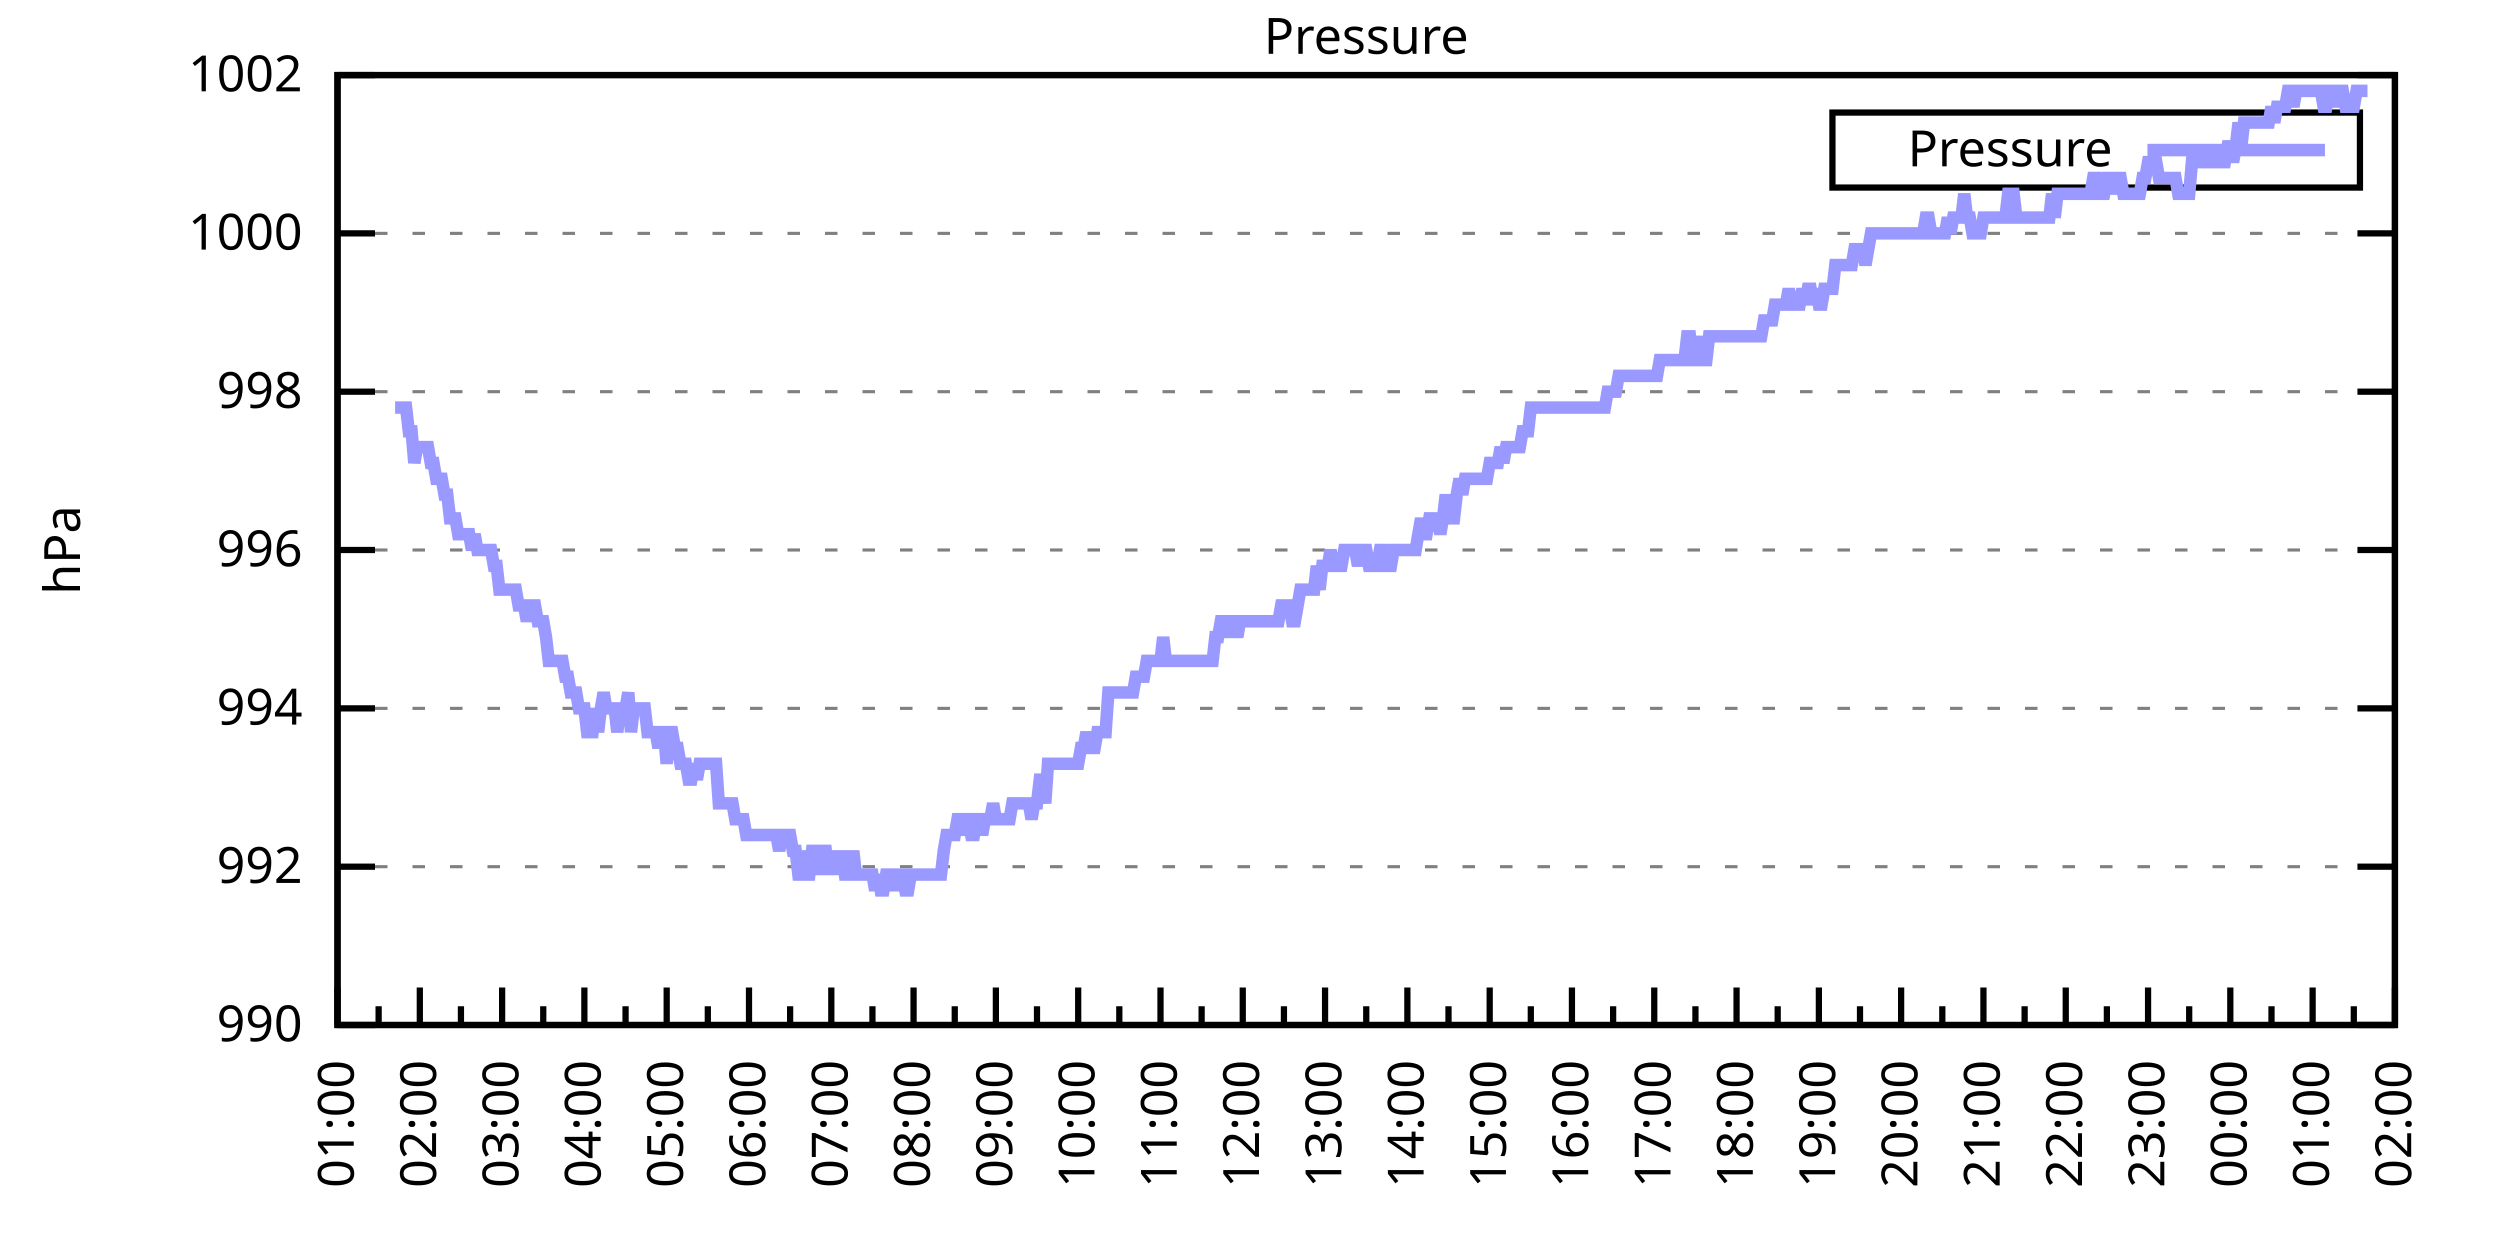
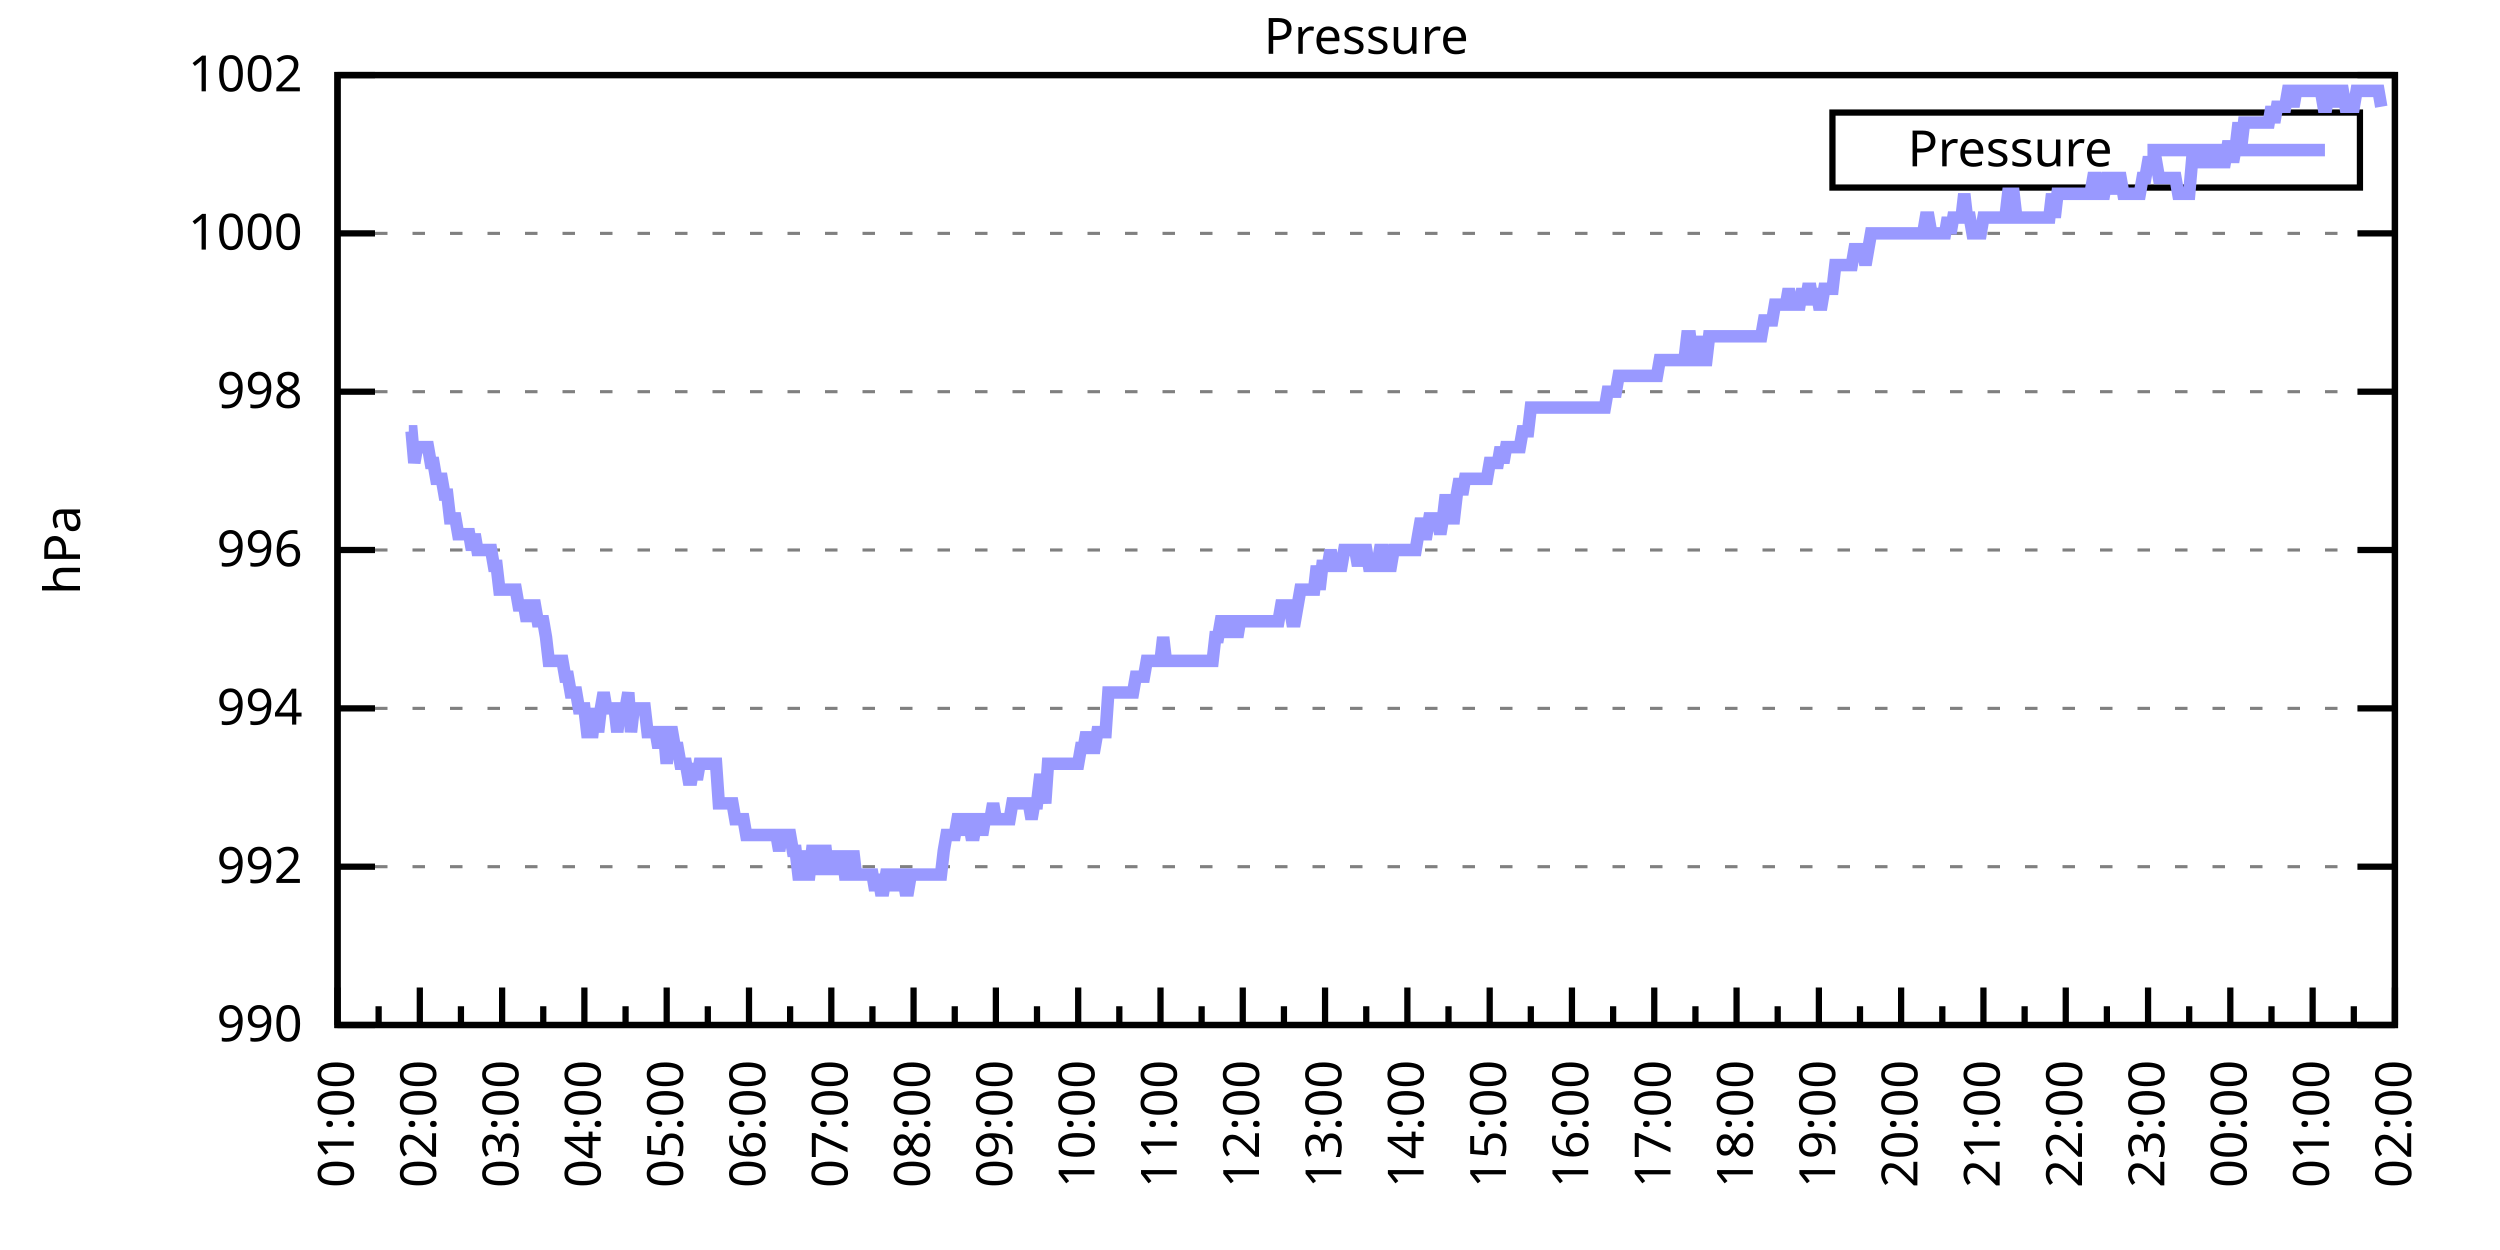
<svg xmlns="http://www.w3.org/2000/svg" xmlns:xlink="http://www.w3.org/1999/xlink" width="400" height="200" viewBox="0 0 400 200">
  <g id="gnuplot_canvas">
    <rect x="0" y="0" width="400" height="200" fill="none" />
    <defs>
      <circle id="gpDot" r="0.5" stroke-width="0.5" stroke="currentColor" />
      <path id="gpPt0" stroke-width="0.333" stroke="currentColor" d="M-1,0 h2 M0,-1 v2" />
      <path id="gpPt1" stroke-width="0.333" stroke="currentColor" d="M-1,-1 L1,1 M1,-1 L-1,1" />
      <path id="gpPt2" stroke-width="0.333" stroke="currentColor" d="M-1,0 L1,0 M0,-1 L0,1 M-1,-1 L1,1 M-1,1 L1,-1" />
      <rect id="gpPt3" stroke-width="0.333" stroke="currentColor" x="-1" y="-1" width="2" height="2" />
      <rect id="gpPt4" stroke-width="0.333" stroke="currentColor" fill="currentColor" x="-1" y="-1" width="2" height="2" />
      <circle id="gpPt5" stroke-width="0.333" stroke="currentColor" cx="0" cy="0" r="1" />
      <use xlink:href="#gpPt5" id="gpPt6" fill="currentColor" stroke="none" />
      <path id="gpPt7" stroke-width="0.333" stroke="currentColor" d="M0,-1.33 L-1.33,0.67 L1.33,0.67 z" />
      <use xlink:href="#gpPt7" id="gpPt8" fill="currentColor" stroke="none" />
      <use xlink:href="#gpPt7" id="gpPt9" stroke="currentColor" transform="rotate(180)" />
      <use xlink:href="#gpPt9" id="gpPt10" fill="currentColor" stroke="none" />
      <use xlink:href="#gpPt3" id="gpPt11" stroke="currentColor" transform="rotate(45)" />
      <use xlink:href="#gpPt11" id="gpPt12" fill="currentColor" stroke="none" />
      <path id="gpPt13" stroke-width="0.333" stroke="currentColor" d="M0,1.330 L1.265,0.411 L0.782,-1.067 L-0.782,-1.076 L-1.265,0.411 z" />
      <use xlink:href="#gpPt13" id="gpPt14" fill="currentColor" stroke="none" />
      <filter id="textbox" filterUnits="objectBoundingBox" x="0" y="0" height="1" width="1">
        <feFlood flood-color="white" flood-opacity="1" result="bgnd" />
        <feComposite in="SourceGraphic" in2="bgnd" operator="atop" />
      </filter>
      <filter id="greybox" filterUnits="objectBoundingBox" x="0" y="0" height="1" width="1">
        <feFlood flood-color="lightgrey" flood-opacity="1" result="grey" />
        <feComposite in="SourceGraphic" in2="grey" operator="atop" />
      </filter>
    </defs>
    <g fill="none" color="white" stroke="currentColor" stroke-width="1.00" stroke-linecap="butt" stroke-linejoin="miter">
</g>
    <g fill="none" color="black" stroke="currentColor" stroke-width="1.00" stroke-linecap="butt" stroke-linejoin="miter">
      <g stroke="none" shape-rendering="crispEdges">
        <polygon fill="rgb(255, 255, 255)" points="54.00,164.00 383.18,164.00 383.18,12.02 54.00,12.02 " />
      </g>
    </g>
    <g fill="none" color="black" stroke="currentColor" stroke-width="1.00" stroke-linecap="butt" stroke-linejoin="miter">
</g>
    <g fill="none" color="black" stroke="black" stroke-width="0.50" stroke-linecap="butt" stroke-linejoin="miter">
</g>
    <g fill="none" color="gray" stroke="currentColor" stroke-width="0.50" stroke-linecap="butt" stroke-linejoin="miter">
      <path stroke="gray" stroke-dasharray="2,4" class="gridline" d="M54.00,164.00 L383.19,164.00  " />
    </g>
    <g fill="none" color="gray" stroke="gray" stroke-width="1.00" stroke-linecap="butt" stroke-linejoin="miter">
</g>
    <g fill="none" color="black" stroke="currentColor" stroke-width="1.00" stroke-linecap="butt" stroke-linejoin="miter">
      <path stroke="black" d="M54.00,164.00 L60.00,164.00 M383.19,164.00 L377.19,164.00  " />
      <g transform="translate(48.40,166.60)" stroke="none" fill="black" font-family="Sans" font-size="8.00" text-anchor="end">
        <text>
          <tspan font-family="Sans"> 990</tspan>
        </text>
      </g>
    </g>
    <g fill="none" color="black" stroke="currentColor" stroke-width="1.00" stroke-linecap="butt" stroke-linejoin="miter">
</g>
    <g fill="none" color="black" stroke="black" stroke-width="0.50" stroke-linecap="butt" stroke-linejoin="miter">
</g>
    <g fill="none" color="gray" stroke="currentColor" stroke-width="0.50" stroke-linecap="butt" stroke-linejoin="miter">
      <path stroke="gray" stroke-dasharray="2,4" class="gridline" d="M54.00,138.67 L383.19,138.67  " />
    </g>
    <g fill="none" color="gray" stroke="gray" stroke-width="1.00" stroke-linecap="butt" stroke-linejoin="miter">
</g>
    <g fill="none" color="black" stroke="currentColor" stroke-width="1.00" stroke-linecap="butt" stroke-linejoin="miter">
      <path stroke="black" d="M54.00,138.67 L60.00,138.67 M383.19,138.67 L377.19,138.67  " />
      <g transform="translate(48.40,141.27)" stroke="none" fill="black" font-family="Sans" font-size="8.00" text-anchor="end">
        <text>
          <tspan font-family="Sans"> 992</tspan>
        </text>
      </g>
    </g>
    <g fill="none" color="black" stroke="currentColor" stroke-width="1.00" stroke-linecap="butt" stroke-linejoin="miter">
</g>
    <g fill="none" color="black" stroke="black" stroke-width="0.50" stroke-linecap="butt" stroke-linejoin="miter">
</g>
    <g fill="none" color="gray" stroke="currentColor" stroke-width="0.50" stroke-linecap="butt" stroke-linejoin="miter">
      <path stroke="gray" stroke-dasharray="2,4" class="gridline" d="M54.00,113.34 L383.19,113.34  " />
    </g>
    <g fill="none" color="gray" stroke="gray" stroke-width="1.00" stroke-linecap="butt" stroke-linejoin="miter">
</g>
    <g fill="none" color="black" stroke="currentColor" stroke-width="1.00" stroke-linecap="butt" stroke-linejoin="miter">
      <path stroke="black" d="M54.00,113.34 L60.00,113.34 M383.19,113.34 L377.19,113.34  " />
      <g transform="translate(48.40,115.94)" stroke="none" fill="black" font-family="Sans" font-size="8.00" text-anchor="end">
        <text>
          <tspan font-family="Sans"> 994</tspan>
        </text>
      </g>
    </g>
    <g fill="none" color="black" stroke="currentColor" stroke-width="1.00" stroke-linecap="butt" stroke-linejoin="miter">
</g>
    <g fill="none" color="black" stroke="black" stroke-width="0.50" stroke-linecap="butt" stroke-linejoin="miter">
</g>
    <g fill="none" color="gray" stroke="currentColor" stroke-width="0.50" stroke-linecap="butt" stroke-linejoin="miter">
      <path stroke="gray" stroke-dasharray="2,4" class="gridline" d="M54.00,88.00 L383.19,88.00  " />
    </g>
    <g fill="none" color="gray" stroke="gray" stroke-width="1.00" stroke-linecap="butt" stroke-linejoin="miter">
</g>
    <g fill="none" color="black" stroke="currentColor" stroke-width="1.00" stroke-linecap="butt" stroke-linejoin="miter">
      <path stroke="black" d="M54.00,88.00 L60.00,88.00 M383.19,88.00 L377.19,88.00  " />
      <g transform="translate(48.40,90.60)" stroke="none" fill="black" font-family="Sans" font-size="8.00" text-anchor="end">
        <text>
          <tspan font-family="Sans"> 996</tspan>
        </text>
      </g>
    </g>
    <g fill="none" color="black" stroke="currentColor" stroke-width="1.00" stroke-linecap="butt" stroke-linejoin="miter">
</g>
    <g fill="none" color="black" stroke="black" stroke-width="0.50" stroke-linecap="butt" stroke-linejoin="miter">
</g>
    <g fill="none" color="gray" stroke="currentColor" stroke-width="0.50" stroke-linecap="butt" stroke-linejoin="miter">
      <path stroke="gray" stroke-dasharray="2,4" class="gridline" d="M54.00,62.67 L383.19,62.67  " />
    </g>
    <g fill="none" color="gray" stroke="gray" stroke-width="1.00" stroke-linecap="butt" stroke-linejoin="miter">
</g>
    <g fill="none" color="black" stroke="currentColor" stroke-width="1.00" stroke-linecap="butt" stroke-linejoin="miter">
      <path stroke="black" d="M54.00,62.67 L60.00,62.67 M383.19,62.67 L377.19,62.67  " />
      <g transform="translate(48.40,65.27)" stroke="none" fill="black" font-family="Sans" font-size="8.00" text-anchor="end">
        <text>
          <tspan font-family="Sans"> 998</tspan>
        </text>
      </g>
    </g>
    <g fill="none" color="black" stroke="currentColor" stroke-width="1.00" stroke-linecap="butt" stroke-linejoin="miter">
</g>
    <g fill="none" color="black" stroke="black" stroke-width="0.50" stroke-linecap="butt" stroke-linejoin="miter">
</g>
    <g fill="none" color="gray" stroke="currentColor" stroke-width="0.50" stroke-linecap="butt" stroke-linejoin="miter">
      <path stroke="gray" stroke-dasharray="2,4" class="gridline" d="M54.00,37.34 L383.19,37.34  " />
    </g>
    <g fill="none" color="gray" stroke="gray" stroke-width="1.00" stroke-linecap="butt" stroke-linejoin="miter">
</g>
    <g fill="none" color="black" stroke="currentColor" stroke-width="1.00" stroke-linecap="butt" stroke-linejoin="miter">
      <path stroke="black" d="M54.00,37.34 L60.00,37.34 M383.19,37.34 L377.19,37.34  " />
      <g transform="translate(48.40,39.94)" stroke="none" fill="black" font-family="Sans" font-size="8.00" text-anchor="end">
        <text>
          <tspan font-family="Sans"> 1000</tspan>
        </text>
      </g>
    </g>
    <g fill="none" color="black" stroke="currentColor" stroke-width="1.00" stroke-linecap="butt" stroke-linejoin="miter">
</g>
    <g fill="none" color="black" stroke="black" stroke-width="0.50" stroke-linecap="butt" stroke-linejoin="miter">
</g>
    <g fill="none" color="gray" stroke="currentColor" stroke-width="0.50" stroke-linecap="butt" stroke-linejoin="miter">
      <path stroke="gray" stroke-dasharray="2,4" class="gridline" d="M54.00,12.01 L383.19,12.01  " />
    </g>
    <g fill="none" color="gray" stroke="gray" stroke-width="1.00" stroke-linecap="butt" stroke-linejoin="miter">
</g>
    <g fill="none" color="black" stroke="currentColor" stroke-width="1.00" stroke-linecap="butt" stroke-linejoin="miter">
      <path stroke="black" d="M54.00,12.01 L60.00,12.01 M383.19,12.01 L377.19,12.01  " />
      <g transform="translate(48.40,14.61)" stroke="none" fill="black" font-family="Sans" font-size="8.00" text-anchor="end">
        <text>
          <tspan font-family="Sans"> 1002</tspan>
        </text>
      </g>
    </g>
    <g fill="none" color="black" stroke="currentColor" stroke-width="1.00" stroke-linecap="butt" stroke-linejoin="miter">
      <path stroke="black" d="M54.00,164.00 L54.00,158.00  " />
      <g transform="translate(56.60,169.60) rotate(270)" stroke="none" fill="black" font-family="Sans" font-size="8.00" text-anchor="end">
        <text>
          <tspan font-family="Sans">01:00</tspan>
        </text>
      </g>
    </g>
    <g fill="none" color="black" stroke="currentColor" stroke-width="1.00" stroke-linecap="butt" stroke-linejoin="miter">
      <path stroke="black" d="M60.58,164.00 L60.58,161.00 M67.17,164.00 L67.17,158.00  " />
      <g transform="translate(69.77,169.60) rotate(270)" stroke="none" fill="black" font-family="Sans" font-size="8.00" text-anchor="end">
        <text>
          <tspan font-family="Sans">02:00</tspan>
        </text>
      </g>
    </g>
    <g fill="none" color="black" stroke="currentColor" stroke-width="1.00" stroke-linecap="butt" stroke-linejoin="miter">
      <path stroke="black" d="M73.75,164.00 L73.75,161.00 M80.34,164.00 L80.34,158.00  " />
      <g transform="translate(82.94,169.60) rotate(270)" stroke="none" fill="black" font-family="Sans" font-size="8.00" text-anchor="end">
        <text>
          <tspan font-family="Sans">03:00</tspan>
        </text>
      </g>
    </g>
    <g fill="none" color="black" stroke="currentColor" stroke-width="1.00" stroke-linecap="butt" stroke-linejoin="miter">
      <path stroke="black" d="M86.92,164.00 L86.92,161.00 M93.50,164.00 L93.50,158.00  " />
      <g transform="translate(96.10,169.60) rotate(270)" stroke="none" fill="black" font-family="Sans" font-size="8.00" text-anchor="end">
        <text>
          <tspan font-family="Sans">04:00</tspan>
        </text>
      </g>
    </g>
    <g fill="none" color="black" stroke="currentColor" stroke-width="1.00" stroke-linecap="butt" stroke-linejoin="miter">
      <path stroke="black" d="M100.09,164.00 L100.09,161.00 M106.67,164.00 L106.67,158.00  " />
      <g transform="translate(109.27,169.60) rotate(270)" stroke="none" fill="black" font-family="Sans" font-size="8.00" text-anchor="end">
        <text>
          <tspan font-family="Sans">05:00</tspan>
        </text>
      </g>
    </g>
    <g fill="none" color="black" stroke="currentColor" stroke-width="1.00" stroke-linecap="butt" stroke-linejoin="miter">
      <path stroke="black" d="M113.25,164.00 L113.25,161.00 M119.84,164.00 L119.84,158.00  " />
      <g transform="translate(122.44,169.60) rotate(270)" stroke="none" fill="black" font-family="Sans" font-size="8.00" text-anchor="end">
        <text>
          <tspan font-family="Sans">06:00</tspan>
        </text>
      </g>
    </g>
    <g fill="none" color="black" stroke="currentColor" stroke-width="1.00" stroke-linecap="butt" stroke-linejoin="miter">
      <path stroke="black" d="M126.42,164.00 L126.42,161.00 M133.01,164.00 L133.01,158.00  " />
      <g transform="translate(135.61,169.60) rotate(270)" stroke="none" fill="black" font-family="Sans" font-size="8.00" text-anchor="end">
        <text>
          <tspan font-family="Sans">07:00</tspan>
        </text>
      </g>
    </g>
    <g fill="none" color="black" stroke="currentColor" stroke-width="1.00" stroke-linecap="butt" stroke-linejoin="miter">
      <path stroke="black" d="M139.59,164.00 L139.59,161.00 M146.17,164.00 L146.17,158.00  " />
      <g transform="translate(148.77,169.60) rotate(270)" stroke="none" fill="black" font-family="Sans" font-size="8.00" text-anchor="end">
        <text>
          <tspan font-family="Sans">08:00</tspan>
        </text>
      </g>
    </g>
    <g fill="none" color="black" stroke="currentColor" stroke-width="1.00" stroke-linecap="butt" stroke-linejoin="miter">
      <path stroke="black" d="M152.76,164.00 L152.76,161.00 M159.34,164.00 L159.34,158.00  " />
      <g transform="translate(161.94,169.60) rotate(270)" stroke="none" fill="black" font-family="Sans" font-size="8.00" text-anchor="end">
        <text>
          <tspan font-family="Sans">09:00</tspan>
        </text>
      </g>
    </g>
    <g fill="none" color="black" stroke="currentColor" stroke-width="1.00" stroke-linecap="butt" stroke-linejoin="miter">
      <path stroke="black" d="M165.92,164.00 L165.92,161.00 M172.51,164.00 L172.51,158.00  " />
      <g transform="translate(175.11,169.60) rotate(270)" stroke="none" fill="black" font-family="Sans" font-size="8.00" text-anchor="end">
        <text>
          <tspan font-family="Sans">10:00</tspan>
        </text>
      </g>
    </g>
    <g fill="none" color="black" stroke="currentColor" stroke-width="1.00" stroke-linecap="butt" stroke-linejoin="miter">
      <path stroke="black" d="M179.09,164.00 L179.09,161.00 M185.68,164.00 L185.68,158.00  " />
      <g transform="translate(188.28,169.60) rotate(270)" stroke="none" fill="black" font-family="Sans" font-size="8.00" text-anchor="end">
        <text>
          <tspan font-family="Sans">11:00</tspan>
        </text>
      </g>
    </g>
    <g fill="none" color="black" stroke="currentColor" stroke-width="1.00" stroke-linecap="butt" stroke-linejoin="miter">
      <path stroke="black" d="M192.26,164.00 L192.26,161.00 M198.84,164.00 L198.84,158.00  " />
      <g transform="translate(201.44,169.60) rotate(270)" stroke="none" fill="black" font-family="Sans" font-size="8.00" text-anchor="end">
        <text>
          <tspan font-family="Sans">12:00</tspan>
        </text>
      </g>
    </g>
    <g fill="none" color="black" stroke="currentColor" stroke-width="1.00" stroke-linecap="butt" stroke-linejoin="miter">
      <path stroke="black" d="M205.43,164.00 L205.43,161.00 M212.01,164.00 L212.01,158.00  " />
      <g transform="translate(214.61,169.60) rotate(270)" stroke="none" fill="black" font-family="Sans" font-size="8.00" text-anchor="end">
        <text>
          <tspan font-family="Sans">13:00</tspan>
        </text>
      </g>
    </g>
    <g fill="none" color="black" stroke="currentColor" stroke-width="1.00" stroke-linecap="butt" stroke-linejoin="miter">
      <path stroke="black" d="M218.60,164.00 L218.60,161.00 M225.18,164.00 L225.18,158.00  " />
      <g transform="translate(227.78,169.60) rotate(270)" stroke="none" fill="black" font-family="Sans" font-size="8.00" text-anchor="end">
        <text>
          <tspan font-family="Sans">14:00</tspan>
        </text>
      </g>
    </g>
    <g fill="none" color="black" stroke="currentColor" stroke-width="1.00" stroke-linecap="butt" stroke-linejoin="miter">
      <path stroke="black" d="M231.76,164.00 L231.76,161.00 M238.35,164.00 L238.35,158.00  " />
      <g transform="translate(240.95,169.60) rotate(270)" stroke="none" fill="black" font-family="Sans" font-size="8.00" text-anchor="end">
        <text>
          <tspan font-family="Sans">15:00</tspan>
        </text>
      </g>
    </g>
    <g fill="none" color="black" stroke="currentColor" stroke-width="1.00" stroke-linecap="butt" stroke-linejoin="miter">
      <path stroke="black" d="M244.93,164.00 L244.93,161.00 M251.51,164.00 L251.51,158.00  " />
      <g transform="translate(254.11,169.60) rotate(270)" stroke="none" fill="black" font-family="Sans" font-size="8.00" text-anchor="end">
        <text>
          <tspan font-family="Sans">16:00</tspan>
        </text>
      </g>
    </g>
    <g fill="none" color="black" stroke="currentColor" stroke-width="1.00" stroke-linecap="butt" stroke-linejoin="miter">
      <path stroke="black" d="M258.10,164.00 L258.10,161.00 M264.68,164.00 L264.68,158.00  " />
      <g transform="translate(267.28,169.60) rotate(270)" stroke="none" fill="black" font-family="Sans" font-size="8.00" text-anchor="end">
        <text>
          <tspan font-family="Sans">17:00</tspan>
        </text>
      </g>
    </g>
    <g fill="none" color="black" stroke="currentColor" stroke-width="1.00" stroke-linecap="butt" stroke-linejoin="miter">
      <path stroke="black" d="M271.27,164.00 L271.27,161.00 M277.85,164.00 L277.85,158.00  " />
      <g transform="translate(280.45,169.60) rotate(270)" stroke="none" fill="black" font-family="Sans" font-size="8.00" text-anchor="end">
        <text>
          <tspan font-family="Sans">18:00</tspan>
        </text>
      </g>
    </g>
    <g fill="none" color="black" stroke="currentColor" stroke-width="1.00" stroke-linecap="butt" stroke-linejoin="miter">
      <path stroke="black" d="M284.43,164.00 L284.43,161.00 M291.02,164.00 L291.02,158.00  " />
      <g transform="translate(293.62,169.60) rotate(270)" stroke="none" fill="black" font-family="Sans" font-size="8.00" text-anchor="end">
        <text>
          <tspan font-family="Sans">19:00</tspan>
        </text>
      </g>
    </g>
    <g fill="none" color="black" stroke="currentColor" stroke-width="1.00" stroke-linecap="butt" stroke-linejoin="miter">
      <path stroke="black" d="M297.60,164.00 L297.60,161.00 M304.18,164.00 L304.18,158.00  " />
      <g transform="translate(306.78,169.60) rotate(270)" stroke="none" fill="black" font-family="Sans" font-size="8.00" text-anchor="end">
        <text>
          <tspan font-family="Sans">20:00</tspan>
        </text>
      </g>
    </g>
    <g fill="none" color="black" stroke="currentColor" stroke-width="1.00" stroke-linecap="butt" stroke-linejoin="miter">
      <path stroke="black" d="M310.77,164.00 L310.77,161.00 M317.35,164.00 L317.35,158.00  " />
      <g transform="translate(319.95,169.60) rotate(270)" stroke="none" fill="black" font-family="Sans" font-size="8.00" text-anchor="end">
        <text>
          <tspan font-family="Sans">21:00</tspan>
        </text>
      </g>
    </g>
    <g fill="none" color="black" stroke="currentColor" stroke-width="1.00" stroke-linecap="butt" stroke-linejoin="miter">
      <path stroke="black" d="M323.94,164.00 L323.94,161.00 M330.52,164.00 L330.52,158.00  " />
      <g transform="translate(333.12,169.60) rotate(270)" stroke="none" fill="black" font-family="Sans" font-size="8.00" text-anchor="end">
        <text>
          <tspan font-family="Sans">22:00</tspan>
        </text>
      </g>
    </g>
    <g fill="none" color="black" stroke="currentColor" stroke-width="1.00" stroke-linecap="butt" stroke-linejoin="miter">
      <path stroke="black" d="M337.10,164.00 L337.10,161.00 M343.69,164.00 L343.69,158.00  " />
      <g transform="translate(346.29,169.60) rotate(270)" stroke="none" fill="black" font-family="Sans" font-size="8.00" text-anchor="end">
        <text>
          <tspan font-family="Sans">23:00</tspan>
        </text>
      </g>
    </g>
    <g fill="none" color="black" stroke="currentColor" stroke-width="1.00" stroke-linecap="butt" stroke-linejoin="miter">
      <path stroke="black" d="M350.27,164.00 L350.27,161.00 M356.85,164.00 L356.85,158.00  " />
      <g transform="translate(359.45,169.60) rotate(270)" stroke="none" fill="black" font-family="Sans" font-size="8.00" text-anchor="end">
        <text>
          <tspan font-family="Sans">00:00</tspan>
        </text>
      </g>
    </g>
    <g fill="none" color="black" stroke="currentColor" stroke-width="1.00" stroke-linecap="butt" stroke-linejoin="miter">
      <path stroke="black" d="M363.44,164.00 L363.44,161.00 M370.02,164.00 L370.02,158.00  " />
      <g transform="translate(372.62,169.60) rotate(270)" stroke="none" fill="black" font-family="Sans" font-size="8.00" text-anchor="end">
        <text>
          <tspan font-family="Sans">01:00</tspan>
        </text>
      </g>
    </g>
    <g fill="none" color="black" stroke="currentColor" stroke-width="1.00" stroke-linecap="butt" stroke-linejoin="miter">
      <path stroke="black" d="M376.61,164.00 L376.61,161.00 M383.19,164.00 L383.19,158.00  " />
      <g transform="translate(385.79,169.60) rotate(270)" stroke="none" fill="black" font-family="Sans" font-size="8.00" text-anchor="end">
        <text>
          <tspan font-family="Sans">02:00</tspan>
        </text>
      </g>
    </g>
    <g fill="none" color="black" stroke="currentColor" stroke-width="1.00" stroke-linecap="butt" stroke-linejoin="miter">
</g>
    <g fill="none" color="black" stroke="currentColor" stroke-width="1.00" stroke-linecap="butt" stroke-linejoin="miter">
      <path stroke="black" d="M54.00,12.01 L54.00,164.00 L383.19,164.00 L383.19,12.01 L54.00,12.01 Z  " />
    </g>
    <g fill="none" color="black" stroke="currentColor" stroke-width="1.00" stroke-linecap="butt" stroke-linejoin="miter">
      <g transform="translate(12.80,88.01) rotate(270)" stroke="none" fill="black" font-family="Sans" font-size="8.00" text-anchor="middle">
        <text>
          <tspan font-family="Sans">hPa</tspan>
        </text>
      </g>
    </g>
    <g fill="none" color="black" stroke="currentColor" stroke-width="1.00" stroke-linecap="butt" stroke-linejoin="miter">
</g>
    <g fill="none" color="black" stroke="currentColor" stroke-width="1.00" stroke-linecap="butt" stroke-linejoin="miter">
      <path stroke="black" d="M293.19,30.01 L293.19,18.01 L377.59,18.01 L377.59,30.01 L293.19,30.01 Z  " />
    </g>
    <g id="Pressure_plot_1">
      <g fill="none" color="white" stroke="black" stroke-width="2.00" stroke-linecap="butt" stroke-linejoin="miter">
</g>
      <g fill="none" color="black" stroke="currentColor" stroke-width="2.00" stroke-linecap="butt" stroke-linejoin="miter">
        <g transform="translate(337.99,26.61)" stroke="none" fill="black" font-family="Sans" font-size="8.00" text-anchor="end">
          <text>
            <tspan font-family="Sans">Pressure</tspan>
          </text>
        </g>
      </g>
      <g fill="none" color="black" stroke="currentColor" stroke-width="2.00" stroke-linecap="butt" stroke-linejoin="miter">
-         <path stroke="rgb(153, 153, 255)" d="M343.59,24.01 L371.99,24.01 M63.22,65.21 L63.66,65.21 L64.10,65.21 L64.53,65.21 L64.97,65.21 L65.41,69.01   L65.85,69.01 L66.29,74.07 L66.73,71.54 L67.17,71.54 L67.61,71.54 L68.05,71.54 L68.48,71.54 L68.92,74.07   L69.36,74.07 L69.80,76.61 L70.24,76.61 L70.68,76.61 L71.12,79.14 L71.56,79.14 L72.00,82.94 L72.43,82.94   L72.87,82.94 L73.31,85.47 L73.75,85.47 L74.19,85.47 L74.63,85.47 L75.07,85.47 L75.51,88.00 L75.95,85.47   L76.38,88.00 L76.82,88.00 L77.26,88.00 L77.70,88.00 L78.14,88.00 L78.58,88.00 L79.02,90.54 L79.46,90.54   L79.90,94.34 L80.34,94.34 L80.77,94.34 L81.21,94.34 L81.65,94.34 L82.09,94.34 L82.53,94.34 L82.97,96.87   L83.41,96.87 L83.85,96.87 L84.29,99.40 L84.72,96.87 L85.16,96.87 L85.60,96.87 L86.04,99.40 L86.48,99.40   L86.92,99.40 L87.36,101.94 L87.80,105.74 L88.24,105.74 L88.67,105.74 L89.11,105.74 L89.55,105.74 L89.99,105.74   L90.43,108.27 L90.87,108.27 L91.31,110.80 L91.75,110.80 L92.19,110.80 L92.62,113.34 L93.06,113.34 L93.50,113.34   L93.94,117.14 L94.38,117.14 L94.82,117.14 L95.26,113.34 L95.70,117.14 L96.14,113.34 L96.58,110.80 L97.01,113.34   L97.45,113.34 L97.89,113.34 L98.33,113.34 L98.77,117.14 L99.21,113.34 L99.65,113.34 L100.09,113.34 L100.53,110.80   L100.96,117.14 L101.40,113.34 L101.84,113.34 L102.28,113.34 L102.72,113.34 L103.16,113.34 L103.60,117.14 L104.04,117.14   L104.48,117.14 L104.91,117.14 L105.35,119.67 L105.79,117.14 L106.23,117.14 L106.67,122.20 L107.11,117.14 L107.55,117.14   L107.99,119.67 L108.43,119.67 L108.87,122.20 L109.30,122.20 L109.74,122.20 L110.18,124.74 L110.62,124.74 L111.06,122.20   L111.50,124.74 L111.94,122.20 L112.38,122.20 L112.82,122.20 L113.25,122.20 L113.69,122.20 L114.13,122.20 L114.57,122.20   L115.01,128.54 L115.45,128.54 L115.89,128.54 L116.33,128.54 L116.77,128.54 L117.20,128.54 L117.64,131.07 L118.08,131.07   L118.52,131.07 L118.96,131.07 L119.40,133.60 L119.84,133.60 L120.28,133.60 L120.72,133.60 L121.15,133.60 L121.59,133.60   L122.03,133.60 L122.47,133.60 L122.91,133.60 L123.35,133.60 L123.79,133.60 L124.23,133.60 L124.67,136.14 L125.11,133.60   L125.54,133.60 L125.98,133.60 L126.42,133.60 L126.86,136.14 L127.30,136.14 L127.74,139.93 L128.18,139.93 L128.62,136.14   L129.06,139.93 L129.49,139.93 L129.93,136.14 L130.37,136.14 L130.81,139.93 L131.25,136.14 L131.69,136.14 L132.13,136.14   L132.57,139.93 L133.01,136.14 L133.44,139.93 L133.88,136.14 L134.32,139.93 L134.76,136.14 L135.20,139.93 L135.64,139.93   L136.08,139.93 L136.52,136.14 L136.96,139.93 L137.39,139.93 L137.83,139.93 L138.27,139.93 L138.71,139.93 L139.15,139.93   L139.59,139.93 L140.03,142.47 L140.47,139.93 L140.91,142.47 L141.35,142.47 L141.78,139.93 L142.22,139.93 L142.66,139.93   L143.10,142.47 L143.54,139.93 L143.98,139.93 L144.42,139.93 L144.86,142.47 L145.30,142.47 L145.73,139.93 L146.17,139.93   L146.61,139.93 L147.05,139.93 L147.49,139.93 L147.93,139.93 L148.37,139.93 L148.81,139.93 L149.25,139.93 L149.68,139.93   L150.12,139.93 L150.56,139.93 L151.00,136.14 L151.44,133.60 L151.88,133.60 L152.32,133.60 L152.76,133.60 L153.20,131.07   L153.63,131.07 L154.07,133.60 L154.51,131.07 L154.95,131.07 L155.39,133.60 L155.83,133.60 L156.27,131.07 L156.71,131.07   L157.15,133.60 L157.59,131.07 L158.02,131.07 L158.46,131.07 L158.90,128.54 L159.34,131.07 L159.78,131.07 L160.22,131.07   L160.66,131.07 L161.10,131.07 L161.54,131.07 L161.97,128.54 L162.41,128.54 L162.85,128.54 L163.29,128.54 L163.73,128.54   L164.17,128.54 L164.61,128.54 L165.05,131.07 L165.49,128.54 L165.92,128.54 L166.36,124.74 L166.80,124.74 L167.24,128.54   L167.68,122.20 L168.12,122.20 L168.56,122.20 L169.00,122.20 L169.44,122.20 L169.87,122.20 L170.31,122.20 L170.75,122.20   L171.19,122.20 L171.63,122.20 L172.07,122.20 L172.51,122.20 L172.95,119.67 L173.39,119.67 L173.83,117.14 L174.26,119.67   L174.70,119.67 L175.14,119.67 L175.58,117.14 L176.02,117.14 L176.46,117.14 L176.90,117.14 L177.34,110.80 L177.78,110.80   L178.21,110.80 L178.65,110.80 L179.09,110.80 L179.53,110.80 L179.97,110.80 L180.41,110.80 L180.85,110.80 L181.29,110.80   L181.73,108.27 L182.16,108.27 L182.60,108.27 L183.04,108.27 L183.48,105.74 L183.92,105.74 L184.36,105.74 L184.80,105.74   L185.24,105.74 L185.68,105.74 L186.11,101.94 L186.55,105.74 L186.99,105.74 L187.43,105.74 L187.87,105.74 L188.31,105.74   L188.75,105.74 L189.19,105.74 L189.63,105.74 L190.07,105.74 L190.50,105.74 L190.94,105.74 L191.38,105.74 L191.82,105.74   L192.26,105.74 L192.70,105.74 L193.14,105.74 L193.58,105.74 L194.02,105.74 L194.45,101.94 L194.89,101.94 L195.33,99.40   L195.77,99.40 L196.21,101.94 L196.65,99.40 L197.09,99.40 L197.53,99.40 L197.97,101.94 L198.40,99.40 L198.84,99.40   L199.28,99.40 L199.72,99.40 L200.16,99.40 L200.60,99.40 L201.04,99.40 L201.48,99.40 L201.92,99.40 L202.35,99.40   L202.79,99.40 L203.23,99.40 L203.67,99.40 L204.11,99.40 L204.55,99.40 L204.99,96.87 L205.43,96.87 L205.87,96.87   L206.31,96.87 L206.74,99.40 L207.18,99.40 L207.62,96.87 L208.06,94.34 L208.50,94.34 L208.94,94.34 L209.38,94.34   L209.82,94.34 L210.26,94.34 L210.69,90.54 L211.13,94.34 L211.57,90.54 L212.01,90.54 L212.45,90.54 L212.89,88.00   L213.33,90.54 L213.77,90.54 L214.21,90.54 L214.64,90.54 L215.08,88.00 L215.52,88.00 L215.96,88.00 L216.40,88.00   L216.84,88.00 L217.28,90.54 L217.72,88.00 L218.16,88.00 L218.60,88.00 L219.03,90.54 L219.47,90.54 L219.91,90.54   L220.35,90.54 L220.79,88.00 L221.23,88.00 L221.67,90.54 L222.11,90.54 L222.55,90.54 L222.98,88.00 L223.42,88.00   L223.86,88.00 L224.30,88.00 L224.74,88.00 L225.18,88.00 L225.62,88.00 L226.06,88.00 L226.50,88.00 L226.93,85.47   L227.37,82.94 L227.81,85.47 L228.25,85.47 L228.69,82.94 L229.13,82.94 L229.57,82.94 L230.01,82.94 L230.45,85.47   L230.88,82.94 L231.32,79.14 L231.76,82.94 L232.20,82.94 L232.64,82.94 L233.08,79.14 L233.52,76.61 L233.96,79.14   L234.40,76.61 L234.84,76.61 L235.27,76.61 L235.71,76.61 L236.15,76.61 L236.59,76.61 L237.03,76.61 L237.47,76.61   L237.91,76.61 L238.35,74.07 L238.79,74.07 L239.22,74.07 L239.66,74.07 L240.10,71.54 L240.54,74.07 L240.98,71.54   L241.42,71.54 L241.86,71.54 L242.30,71.54 L242.74,71.54 L243.17,71.54 L243.61,69.01 L244.05,69.01 L244.49,69.01   L244.93,65.21 L245.37,65.21 L245.81,65.21 L246.25,65.21 L246.69,65.21 L247.12,65.21 L247.56,65.21 L248.00,65.21   L248.44,65.21 L248.88,65.21 L249.32,65.21 L249.76,65.21 L250.20,65.21 L250.64,65.21 L251.08,65.21 L251.51,65.21   L251.95,65.21 L252.39,65.21 L252.83,65.21 L253.27,65.21 L253.71,65.21 L254.15,65.21 L254.59,65.21 L255.03,65.21   L255.46,65.21 L255.90,65.21 L256.34,65.21 L256.78,65.21 L257.22,62.67 L257.66,62.67 L258.10,62.67 L258.54,62.67   L258.98,60.14 L259.41,60.14 L259.85,60.14 L260.29,60.14 L260.73,60.14 L261.17,60.14 L261.61,60.14 L262.05,60.14   L262.49,60.14 L262.93,60.14 L263.36,60.14 L263.80,60.14 L264.24,60.14 L264.68,60.14 L265.12,60.14 L265.56,57.61   L266.00,57.61 L266.44,57.61 L266.88,57.61 L267.32,57.61 L267.75,57.61 L268.19,57.61 L268.63,57.61 L269.07,57.61   L269.51,57.61 L269.95,53.81 L270.39,53.81 L270.83,57.61 L271.27,57.61 L271.70,57.61 L272.14,53.81 L272.58,57.61   L273.02,57.61 L273.46,53.81 L273.90,53.81 L274.34,53.81 L274.78,53.81 L275.22,53.81 L275.65,53.81 L276.09,53.81   L276.53,53.81 L276.97,53.81 L277.41,53.81 L277.85,53.81 L278.29,53.81 L278.73,53.81 L279.17,53.81 L279.60,53.81   L280.04,53.81 L280.48,53.81 L280.92,53.81 L281.36,53.81 L281.80,53.81 L282.24,51.27 L282.68,51.27 L283.12,51.27   L283.56,51.27 L283.99,48.74 L284.43,48.74 L284.87,48.74 L285.31,48.74 L285.75,48.74 L286.19,46.21 L286.63,48.74   L287.07,48.74 L287.51,48.74 L287.94,48.74 L288.38,46.21 L288.82,48.74 L289.26,46.21 L289.70,46.21 L290.14,48.74   L290.58,46.21 L291.02,48.74 L291.46,48.74 L291.89,46.21 L292.33,46.21 L292.77,46.21 L293.21,46.21 L293.65,42.41   L294.09,42.41 L294.53,42.41 L294.97,42.41 L295.41,42.41 L295.84,42.41 L296.28,42.41 L296.72,39.87 L297.16,39.87   L297.60,39.87 L298.04,39.87 L298.48,42.41 L298.92,39.87 L299.36,37.34 L299.80,37.34 L300.23,37.34 L300.67,37.34   L301.11,37.34 L301.55,37.34 L301.99,37.34 L302.43,37.34 L302.87,37.34 L303.31,37.34 L303.75,37.34 L304.18,37.34   L304.62,37.34 L305.06,37.34 L305.50,37.34 L305.94,37.34 L306.38,37.34 L306.82,37.34 L307.26,37.34 L307.70,37.34   L308.13,34.81 L308.57,34.81 L309.01,37.34 L309.45,37.34 L309.89,37.34 L310.33,37.34 L310.77,37.34 L311.21,37.34   L311.65,34.81 L312.08,37.34 L312.52,34.81 L312.96,34.81 L313.40,34.81 L313.84,34.81 L314.28,31.01 L314.72,34.81   L315.16,34.81 L315.60,37.34 L316.04,37.34 L316.47,37.34 L316.91,37.34 L317.35,34.81 L317.79,34.81 L318.23,34.81   L318.67,34.81 L319.11,34.81 L319.55,34.81 L319.99,34.81 L320.42,34.81 L320.86,34.81 L321.30,31.01 L321.74,31.01   L322.18,31.01 L322.62,34.81 L323.06,34.81 L323.50,34.81 L323.94,34.81 L324.37,34.81 L324.81,34.81 L325.25,34.81   L325.69,34.81 L326.13,34.81 L326.57,34.81 L327.01,34.81 L327.45,34.81 L327.89,34.81 L328.33,31.01 L328.76,34.81   L329.20,31.01 L329.64,31.01 L330.08,31.01 L330.52,31.01 L330.96,31.01 L331.40,31.01 L331.84,31.01 L332.28,31.01   L332.71,31.01 L333.15,31.01 L333.59,31.01 L334.03,31.01 L334.47,31.01 L334.91,28.48 L335.35,28.48 L335.79,31.01   L336.23,31.01 L336.66,31.01 L337.10,28.48 L337.54,28.48 L337.98,28.48 L338.42,31.01 L338.86,28.48 L339.30,28.48   L339.74,31.01 L340.18,31.01 L340.61,31.01 L341.05,31.01 L341.49,31.01 L341.93,31.01 L342.37,31.01 L342.81,28.48   L343.25,28.48 L343.69,25.94 L344.13,25.94 L344.57,25.94 L345.00,25.94 L345.44,28.48 L345.88,28.48 L346.32,28.48   L346.76,28.48 L347.20,28.48 L347.64,28.48 L348.08,28.48 L348.52,31.01 L348.95,31.01 L349.39,31.01 L349.83,31.01   L350.27,31.01 L350.71,25.94 L351.15,25.94 L351.59,25.94 L352.03,25.94 L352.47,25.94 L352.90,25.94 L353.34,25.94   L353.78,25.94 L354.22,25.94 L354.66,25.94 L355.10,25.94 L355.54,25.94 L355.98,25.94 L356.42,23.41 L356.85,23.41   L357.29,25.94 L357.73,23.41 L358.17,19.61 L358.61,23.41 L359.05,19.61 L359.49,19.61 L359.93,19.61 L360.37,19.61   L360.81,19.61 L361.24,19.61 L361.68,19.61 L362.12,19.61 L362.56,19.61 L363.00,19.61 L363.44,17.08 L363.88,19.61   L364.32,17.08 L364.76,17.08 L365.19,17.08 L365.63,17.08 L366.07,14.54 L366.51,14.54 L366.95,17.08 L367.39,14.54   L367.83,14.54 L368.27,14.54 L368.71,14.54 L369.14,14.54 L369.58,14.54 L370.02,14.54 L370.46,14.54 L370.90,14.54   L371.34,14.54 L371.78,17.08 L372.22,17.08 L372.66,14.54 L373.09,14.54 L373.53,14.54 L373.97,17.08 L374.41,14.54   L374.85,14.54 L375.29,17.08 L375.73,17.08 L376.17,17.08 L376.61,17.08 L377.05,14.54 L377.48,14.54 L377.92,14.54   L378.36,14.54 L378.80,14.54  " />
+         <path stroke="rgb(153, 153, 255)" d="M343.59,24.01 L371.99,24.01 M65.41,69.01 L65.85,69.01 L66.29,74.07 L66.73,71.54 L67.17,71.54 L67.61,71.54   L68.05,71.54 L68.48,71.54 L68.92,74.07 L69.36,74.07 L69.80,76.61 L70.24,76.61 L70.68,76.61 L71.12,79.14   L71.56,79.14 L72.00,82.94 L72.43,82.94 L72.87,82.94 L73.31,85.47 L73.75,85.47 L74.19,85.47 L74.63,85.47   L75.07,85.47 L75.51,88.00 L75.95,85.47 L76.38,88.00 L76.82,88.00 L77.26,88.00 L77.70,88.00 L78.14,88.00   L78.58,88.00 L79.02,90.54 L79.46,90.54 L79.90,94.34 L80.34,94.34 L80.77,94.34 L81.21,94.34 L81.65,94.34   L82.09,94.34 L82.53,94.34 L82.97,96.87 L83.41,96.87 L83.85,96.87 L84.29,99.40 L84.72,96.87 L85.16,96.87   L85.60,96.87 L86.04,99.40 L86.48,99.40 L86.92,99.40 L87.36,101.94 L87.80,105.74 L88.24,105.74 L88.67,105.74   L89.11,105.74 L89.55,105.74 L89.99,105.74 L90.43,108.27 L90.87,108.27 L91.31,110.80 L91.75,110.80 L92.19,110.80   L92.62,113.34 L93.06,113.34 L93.50,113.34 L93.94,117.14 L94.38,117.14 L94.82,117.14 L95.26,113.34 L95.70,117.14   L96.14,113.34 L96.58,110.80 L97.01,113.34 L97.45,113.34 L97.89,113.34 L98.33,113.34 L98.77,117.14 L99.21,113.34   L99.65,113.34 L100.09,113.34 L100.53,110.80 L100.96,117.14 L101.40,113.34 L101.84,113.34 L102.28,113.34 L102.72,113.34   L103.16,113.34 L103.60,117.14 L104.04,117.14 L104.48,117.14 L104.91,117.14 L105.35,119.67 L105.79,117.14 L106.23,117.14   L106.67,122.20 L107.11,117.14 L107.55,117.14 L107.99,119.67 L108.43,119.67 L108.87,122.20 L109.30,122.20 L109.74,122.20   L110.18,124.74 L110.62,124.74 L111.06,122.20 L111.50,124.74 L111.94,122.20 L112.38,122.20 L112.82,122.20 L113.25,122.20   L113.69,122.20 L114.13,122.20 L114.57,122.20 L115.01,128.54 L115.45,128.54 L115.89,128.54 L116.33,128.54 L116.77,128.54   L117.20,128.54 L117.64,131.07 L118.08,131.07 L118.52,131.07 L118.96,131.07 L119.40,133.60 L119.84,133.60 L120.28,133.60   L120.72,133.60 L121.15,133.60 L121.59,133.60 L122.03,133.60 L122.47,133.60 L122.91,133.60 L123.35,133.60 L123.79,133.60   L124.23,133.60 L124.67,136.14 L125.11,133.60 L125.54,133.60 L125.98,133.60 L126.42,133.60 L126.86,136.14 L127.30,136.14   L127.74,139.93 L128.18,139.93 L128.62,136.14 L129.06,139.93 L129.49,139.93 L129.93,136.14 L130.37,136.14 L130.81,139.93   L131.25,136.14 L131.69,136.14 L132.13,136.14 L132.57,139.93 L133.01,136.14 L133.44,139.93 L133.88,136.14 L134.32,139.93   L134.76,136.14 L135.20,139.93 L135.64,139.93 L136.08,139.93 L136.52,136.14 L136.96,139.93 L137.39,139.93 L137.83,139.93   L138.27,139.93 L138.71,139.93 L139.15,139.93 L139.59,139.93 L140.03,142.47 L140.47,139.93 L140.91,142.47 L141.35,142.47   L141.78,139.93 L142.22,139.93 L142.66,139.93 L143.10,142.47 L143.54,139.93 L143.98,139.93 L144.42,139.93 L144.86,142.47   L145.30,142.47 L145.73,139.93 L146.17,139.93 L146.61,139.93 L147.05,139.93 L147.49,139.93 L147.93,139.93 L148.37,139.93   L148.81,139.93 L149.25,139.93 L149.68,139.93 L150.12,139.93 L150.56,139.93 L151.00,136.14 L151.44,133.60 L151.88,133.60   L152.32,133.60 L152.76,133.60 L153.20,131.07 L153.63,131.07 L154.07,133.60 L154.51,131.07 L154.95,131.07 L155.39,133.60   L155.83,133.60 L156.27,131.07 L156.71,131.07 L157.15,133.60 L157.59,131.07 L158.02,131.07 L158.46,131.07 L158.90,128.54   L159.34,131.07 L159.78,131.07 L160.22,131.07 L160.66,131.07 L161.10,131.07 L161.54,131.07 L161.97,128.54 L162.41,128.54   L162.85,128.54 L163.29,128.54 L163.73,128.54 L164.17,128.54 L164.61,128.54 L165.05,131.07 L165.49,128.54 L165.92,128.54   L166.36,124.74 L166.80,124.74 L167.24,128.54 L167.68,122.20 L168.12,122.20 L168.56,122.20 L169.00,122.20 L169.44,122.20   L169.87,122.20 L170.31,122.20 L170.75,122.20 L171.19,122.20 L171.63,122.20 L172.07,122.20 L172.51,122.20 L172.95,119.67   L173.39,119.67 L173.83,117.14 L174.26,119.67 L174.70,119.67 L175.14,119.67 L175.58,117.14 L176.02,117.14 L176.46,117.14   L176.90,117.14 L177.34,110.80 L177.78,110.80 L178.21,110.80 L178.65,110.80 L179.09,110.80 L179.53,110.80 L179.97,110.80   L180.41,110.80 L180.85,110.80 L181.29,110.80 L181.73,108.27 L182.16,108.27 L182.60,108.27 L183.04,108.27 L183.48,105.74   L183.92,105.74 L184.36,105.74 L184.80,105.74 L185.24,105.74 L185.68,105.74 L186.11,101.94 L186.55,105.74 L186.99,105.74   L187.43,105.74 L187.87,105.74 L188.31,105.74 L188.75,105.74 L189.19,105.74 L189.63,105.74 L190.07,105.74 L190.50,105.74   L190.94,105.74 L191.38,105.74 L191.82,105.74 L192.26,105.74 L192.70,105.74 L193.14,105.74 L193.58,105.74 L194.02,105.74   L194.45,101.94 L194.89,101.94 L195.33,99.40 L195.77,99.40 L196.21,101.94 L196.65,99.40 L197.09,99.40 L197.53,99.40   L197.97,101.94 L198.40,99.40 L198.84,99.40 L199.28,99.40 L199.72,99.40 L200.16,99.40 L200.60,99.40 L201.04,99.40   L201.48,99.40 L201.92,99.40 L202.35,99.40 L202.79,99.40 L203.23,99.40 L203.67,99.40 L204.11,99.40 L204.55,99.40   L204.99,96.87 L205.43,96.87 L205.87,96.87 L206.31,96.87 L206.74,99.40 L207.18,99.40 L207.62,96.87 L208.06,94.34   L208.50,94.34 L208.94,94.34 L209.38,94.34 L209.82,94.34 L210.26,94.34 L210.69,90.54 L211.13,94.34 L211.57,90.54   L212.01,90.54 L212.45,90.54 L212.89,88.00 L213.33,90.54 L213.77,90.54 L214.21,90.54 L214.64,90.54 L215.08,88.00   L215.52,88.00 L215.96,88.00 L216.40,88.00 L216.84,88.00 L217.28,90.54 L217.72,88.00 L218.16,88.00 L218.60,88.00   L219.03,90.54 L219.47,90.54 L219.91,90.54 L220.35,90.54 L220.79,88.00 L221.23,88.00 L221.67,90.54 L222.11,90.54   L222.55,90.54 L222.98,88.00 L223.42,88.00 L223.86,88.00 L224.30,88.00 L224.74,88.00 L225.18,88.00 L225.62,88.00   L226.06,88.00 L226.50,88.00 L226.93,85.47 L227.37,82.94 L227.81,85.47 L228.25,85.47 L228.69,82.94 L229.13,82.94   L229.57,82.94 L230.01,82.94 L230.45,85.47 L230.88,82.94 L231.32,79.14 L231.76,82.94 L232.20,82.94 L232.64,82.94   L233.08,79.14 L233.52,76.61 L233.96,79.14 L234.40,76.61 L234.84,76.61 L235.27,76.61 L235.71,76.61 L236.15,76.61   L236.59,76.61 L237.03,76.61 L237.47,76.61 L237.91,76.61 L238.35,74.07 L238.79,74.07 L239.22,74.07 L239.66,74.07   L240.10,71.54 L240.54,74.07 L240.98,71.54 L241.42,71.54 L241.86,71.54 L242.30,71.54 L242.74,71.54 L243.17,71.54   L243.61,69.01 L244.05,69.01 L244.49,69.01 L244.93,65.21 L245.37,65.21 L245.81,65.21 L246.25,65.21 L246.69,65.21   L247.12,65.21 L247.56,65.21 L248.00,65.21 L248.44,65.21 L248.88,65.21 L249.32,65.21 L249.76,65.21 L250.20,65.21   L250.64,65.21 L251.08,65.21 L251.51,65.21 L251.95,65.21 L252.39,65.21 L252.83,65.21 L253.27,65.21 L253.71,65.21   L254.15,65.21 L254.59,65.21 L255.03,65.21 L255.46,65.21 L255.90,65.21 L256.34,65.21 L256.78,65.21 L257.22,62.67   L257.66,62.67 L258.10,62.67 L258.54,62.67 L258.98,60.14 L259.41,60.14 L259.85,60.14 L260.29,60.14 L260.73,60.14   L261.17,60.14 L261.61,60.14 L262.05,60.14 L262.49,60.14 L262.93,60.14 L263.36,60.14 L263.80,60.14 L264.24,60.14   L264.68,60.14 L265.12,60.14 L265.56,57.61 L266.00,57.61 L266.44,57.61 L266.88,57.61 L267.32,57.61 L267.75,57.61   L268.19,57.61 L268.63,57.61 L269.07,57.61 L269.51,57.61 L269.95,53.81 L270.39,53.81 L270.83,57.61 L271.27,57.61   L271.70,57.61 L272.14,53.81 L272.58,57.61 L273.02,57.61 L273.46,53.81 L273.90,53.81 L274.34,53.81 L274.78,53.81   L275.22,53.81 L275.65,53.81 L276.09,53.81 L276.53,53.81 L276.97,53.81 L277.41,53.81 L277.85,53.81 L278.29,53.81   L278.73,53.81 L279.17,53.81 L279.60,53.81 L280.04,53.81 L280.48,53.81 L280.92,53.81 L281.36,53.81 L281.80,53.81   L282.24,51.27 L282.68,51.27 L283.12,51.27 L283.56,51.27 L283.99,48.74 L284.43,48.74 L284.87,48.74 L285.31,48.74   L285.75,48.74 L286.19,46.21 L286.63,48.74 L287.07,48.74 L287.51,48.74 L287.94,48.74 L288.38,46.21 L288.82,48.74   L289.26,46.21 L289.70,46.21 L290.14,48.74 L290.58,46.21 L291.02,48.74 L291.46,48.74 L291.89,46.21 L292.33,46.21   L292.77,46.21 L293.21,46.21 L293.65,42.41 L294.09,42.41 L294.53,42.41 L294.97,42.41 L295.41,42.41 L295.84,42.41   L296.28,42.41 L296.72,39.87 L297.16,39.87 L297.60,39.87 L298.04,39.87 L298.48,42.41 L298.92,39.87 L299.36,37.34   L299.80,37.34 L300.23,37.34 L300.67,37.34 L301.11,37.34 L301.55,37.34 L301.99,37.34 L302.43,37.34 L302.87,37.34   L303.31,37.34 L303.75,37.34 L304.18,37.34 L304.62,37.34 L305.06,37.34 L305.50,37.34 L305.94,37.34 L306.38,37.34   L306.82,37.34 L307.26,37.34 L307.70,37.34 L308.13,34.81 L308.57,34.81 L309.01,37.34 L309.45,37.34 L309.89,37.34   L310.33,37.34 L310.77,37.34 L311.21,37.34 L311.65,34.81 L312.08,37.34 L312.52,34.81 L312.96,34.81 L313.40,34.81   L313.84,34.81 L314.28,31.01 L314.72,34.81 L315.16,34.81 L315.60,37.34 L316.04,37.34 L316.47,37.34 L316.91,37.34   L317.35,34.81 L317.79,34.81 L318.23,34.81 L318.67,34.81 L319.11,34.81 L319.55,34.81 L319.99,34.81 L320.42,34.81   L320.86,34.81 L321.30,31.01 L321.74,31.01 L322.18,31.01 L322.62,34.81 L323.06,34.81 L323.50,34.81 L323.94,34.81   L324.37,34.81 L324.81,34.81 L325.25,34.81 L325.69,34.81 L326.13,34.81 L326.57,34.81 L327.01,34.81 L327.45,34.81   L327.89,34.81 L328.33,31.01 L328.76,34.81 L329.20,31.01 L329.64,31.01 L330.08,31.01 L330.52,31.01 L330.96,31.01   L331.40,31.01 L331.84,31.01 L332.28,31.01 L332.71,31.01 L333.15,31.01 L333.59,31.01 L334.03,31.01 L334.47,31.01   L334.91,28.48 L335.35,28.48 L335.79,31.01 L336.23,31.01 L336.66,31.01 L337.10,28.48 L337.54,28.48 L337.98,28.48   L338.42,31.01 L338.86,28.48 L339.30,28.48 L339.74,31.01 L340.18,31.01 L340.61,31.01 L341.05,31.01 L341.49,31.01   L341.93,31.01 L342.37,31.01 L342.81,28.48 L343.25,28.48 L343.69,25.94 L344.13,25.94 L344.57,25.94 L345.00,25.94   L345.44,28.48 L345.88,28.48 L346.32,28.48 L346.76,28.48 L347.20,28.48 L347.64,28.48 L348.08,28.48 L348.52,31.01   L348.95,31.01 L349.39,31.01 L349.83,31.01 L350.27,31.01 L350.71,25.94 L351.15,25.94 L351.59,25.94 L352.03,25.94   L352.47,25.94 L352.90,25.94 L353.34,25.94 L353.78,25.94 L354.22,25.94 L354.66,25.94 L355.10,25.94 L355.54,25.94   L355.98,25.94 L356.42,23.41 L356.85,23.41 L357.29,25.94 L357.73,23.41 L358.17,19.61 L358.61,23.41 L359.05,19.61   L359.49,19.61 L359.93,19.61 L360.37,19.61 L360.81,19.61 L361.24,19.61 L361.68,19.61 L362.12,19.61 L362.56,19.61   L363.00,19.61 L363.44,17.08 L363.88,19.61 L364.32,17.08 L364.76,17.08 L365.19,17.08 L365.63,17.08 L366.07,14.54   L366.51,14.54 L366.95,17.08 L367.39,14.54 L367.83,14.54 L368.27,14.54 L368.71,14.54 L369.14,14.54 L369.58,14.54   L370.02,14.54 L370.46,14.54 L370.90,14.54 L371.34,14.54 L371.78,17.08 L372.22,17.08 L372.66,14.54 L373.09,14.54   L373.53,14.54 L373.97,17.08 L374.41,14.54 L374.85,14.54 L375.29,17.08 L375.73,17.08 L376.17,17.08 L376.61,17.08   L377.05,14.54 L377.48,14.54 L377.92,14.54 L378.36,14.54 L378.80,14.54 L379.24,14.54 L379.68,14.54 L380.12,14.54   L380.56,14.54 L381.00,17.08  " />
      </g>
    </g>
    <g fill="none" color="black" stroke="currentColor" stroke-width="2.00" stroke-linecap="butt" stroke-linejoin="miter">
</g>
    <g fill="none" color="black" stroke="black" stroke-width="1.00" stroke-linecap="butt" stroke-linejoin="miter">
</g>
    <g fill="none" color="black" stroke="currentColor" stroke-width="1.00" stroke-linecap="butt" stroke-linejoin="miter">
      <path stroke="black" d="M54.00,12.01 L54.00,164.00 L383.19,164.00 L383.19,12.01 L54.00,12.01 Z  " />
    </g>
    <g fill="none" color="black" stroke="currentColor" stroke-width="1.00" stroke-linecap="butt" stroke-linejoin="miter">
      <g transform="translate(218.59,8.61)" stroke="none" fill="black" font-family="Sans" font-size="8.00" text-anchor="middle">
        <text>
          <tspan font-family="Sans">Pressure</tspan>
        </text>
      </g>
    </g>
    <g fill="none" color="black" stroke="currentColor" stroke-width="1.00" stroke-linecap="butt" stroke-linejoin="miter">
</g>
  </g>
</svg>
